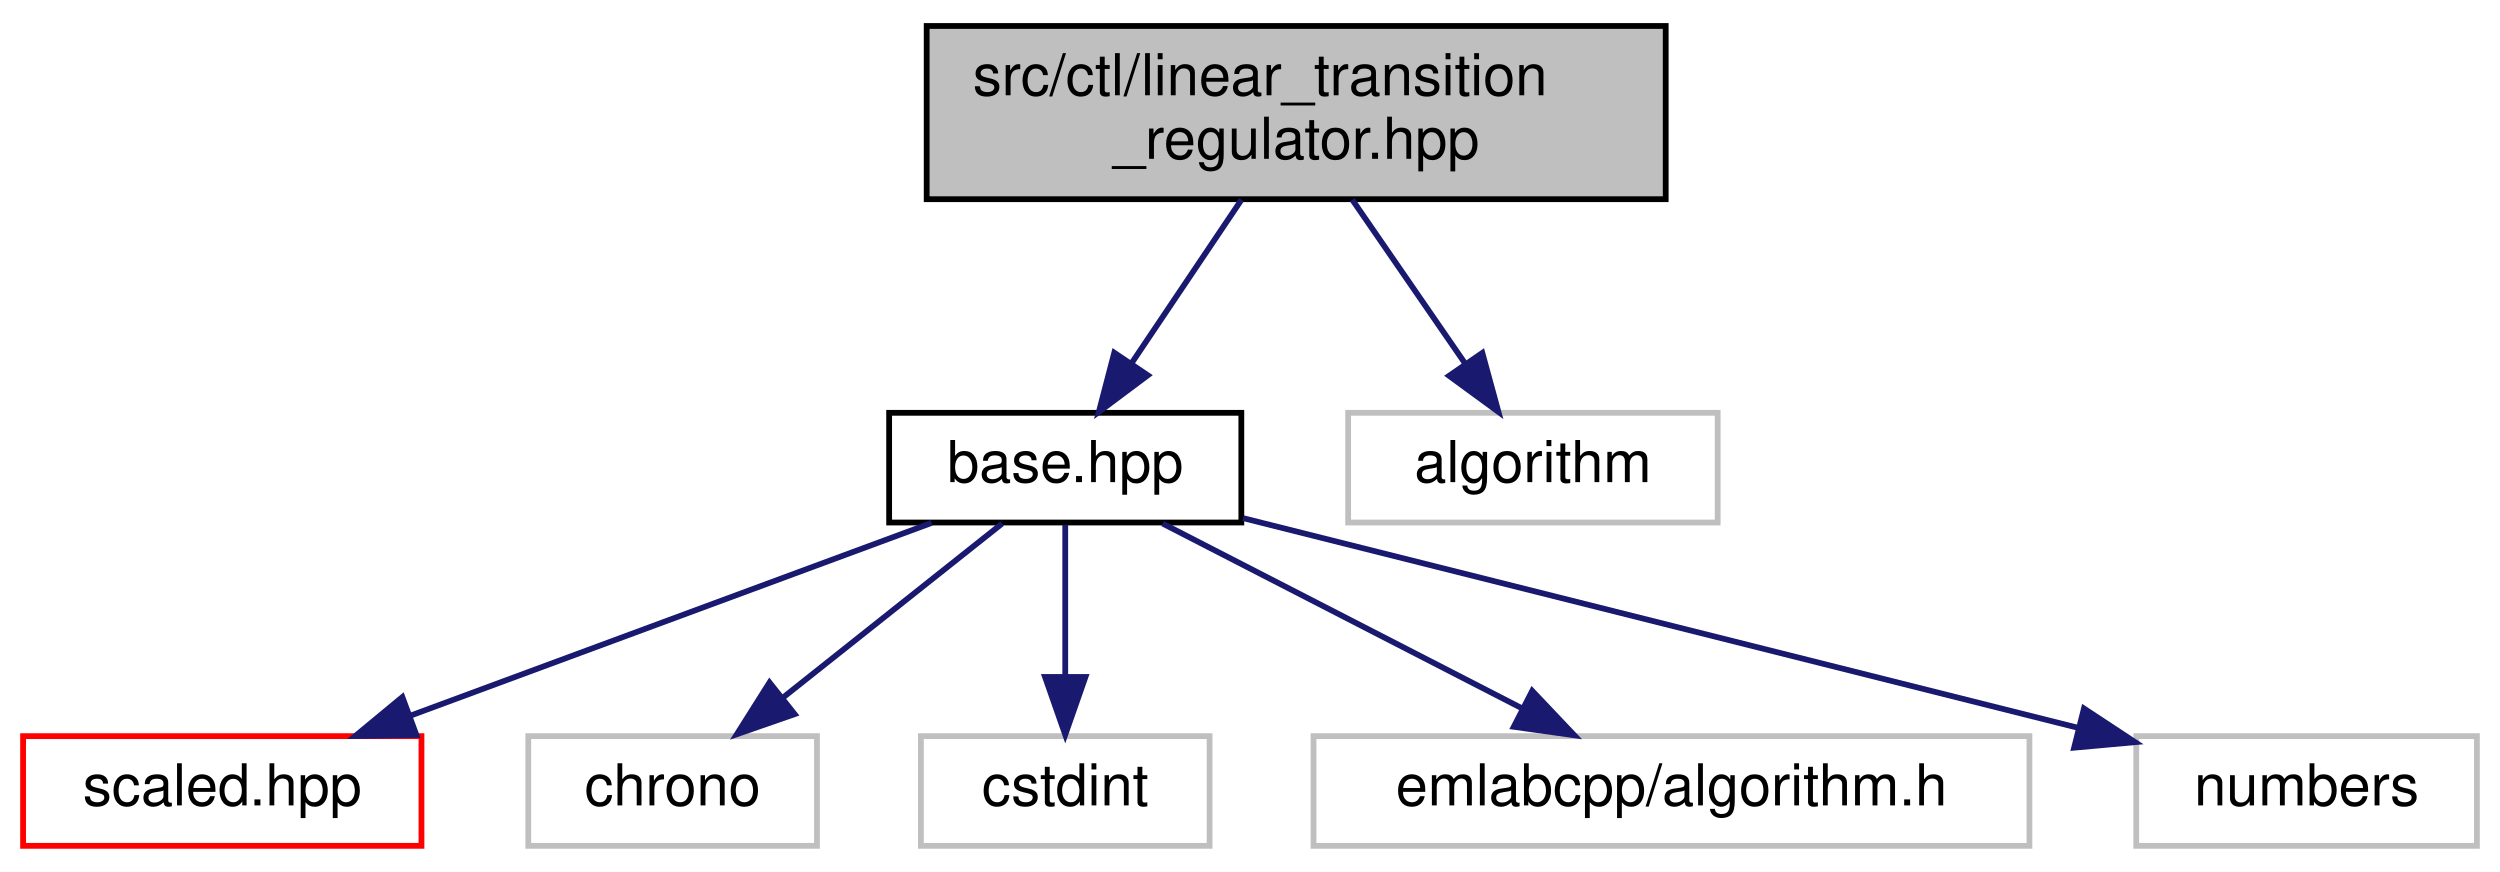
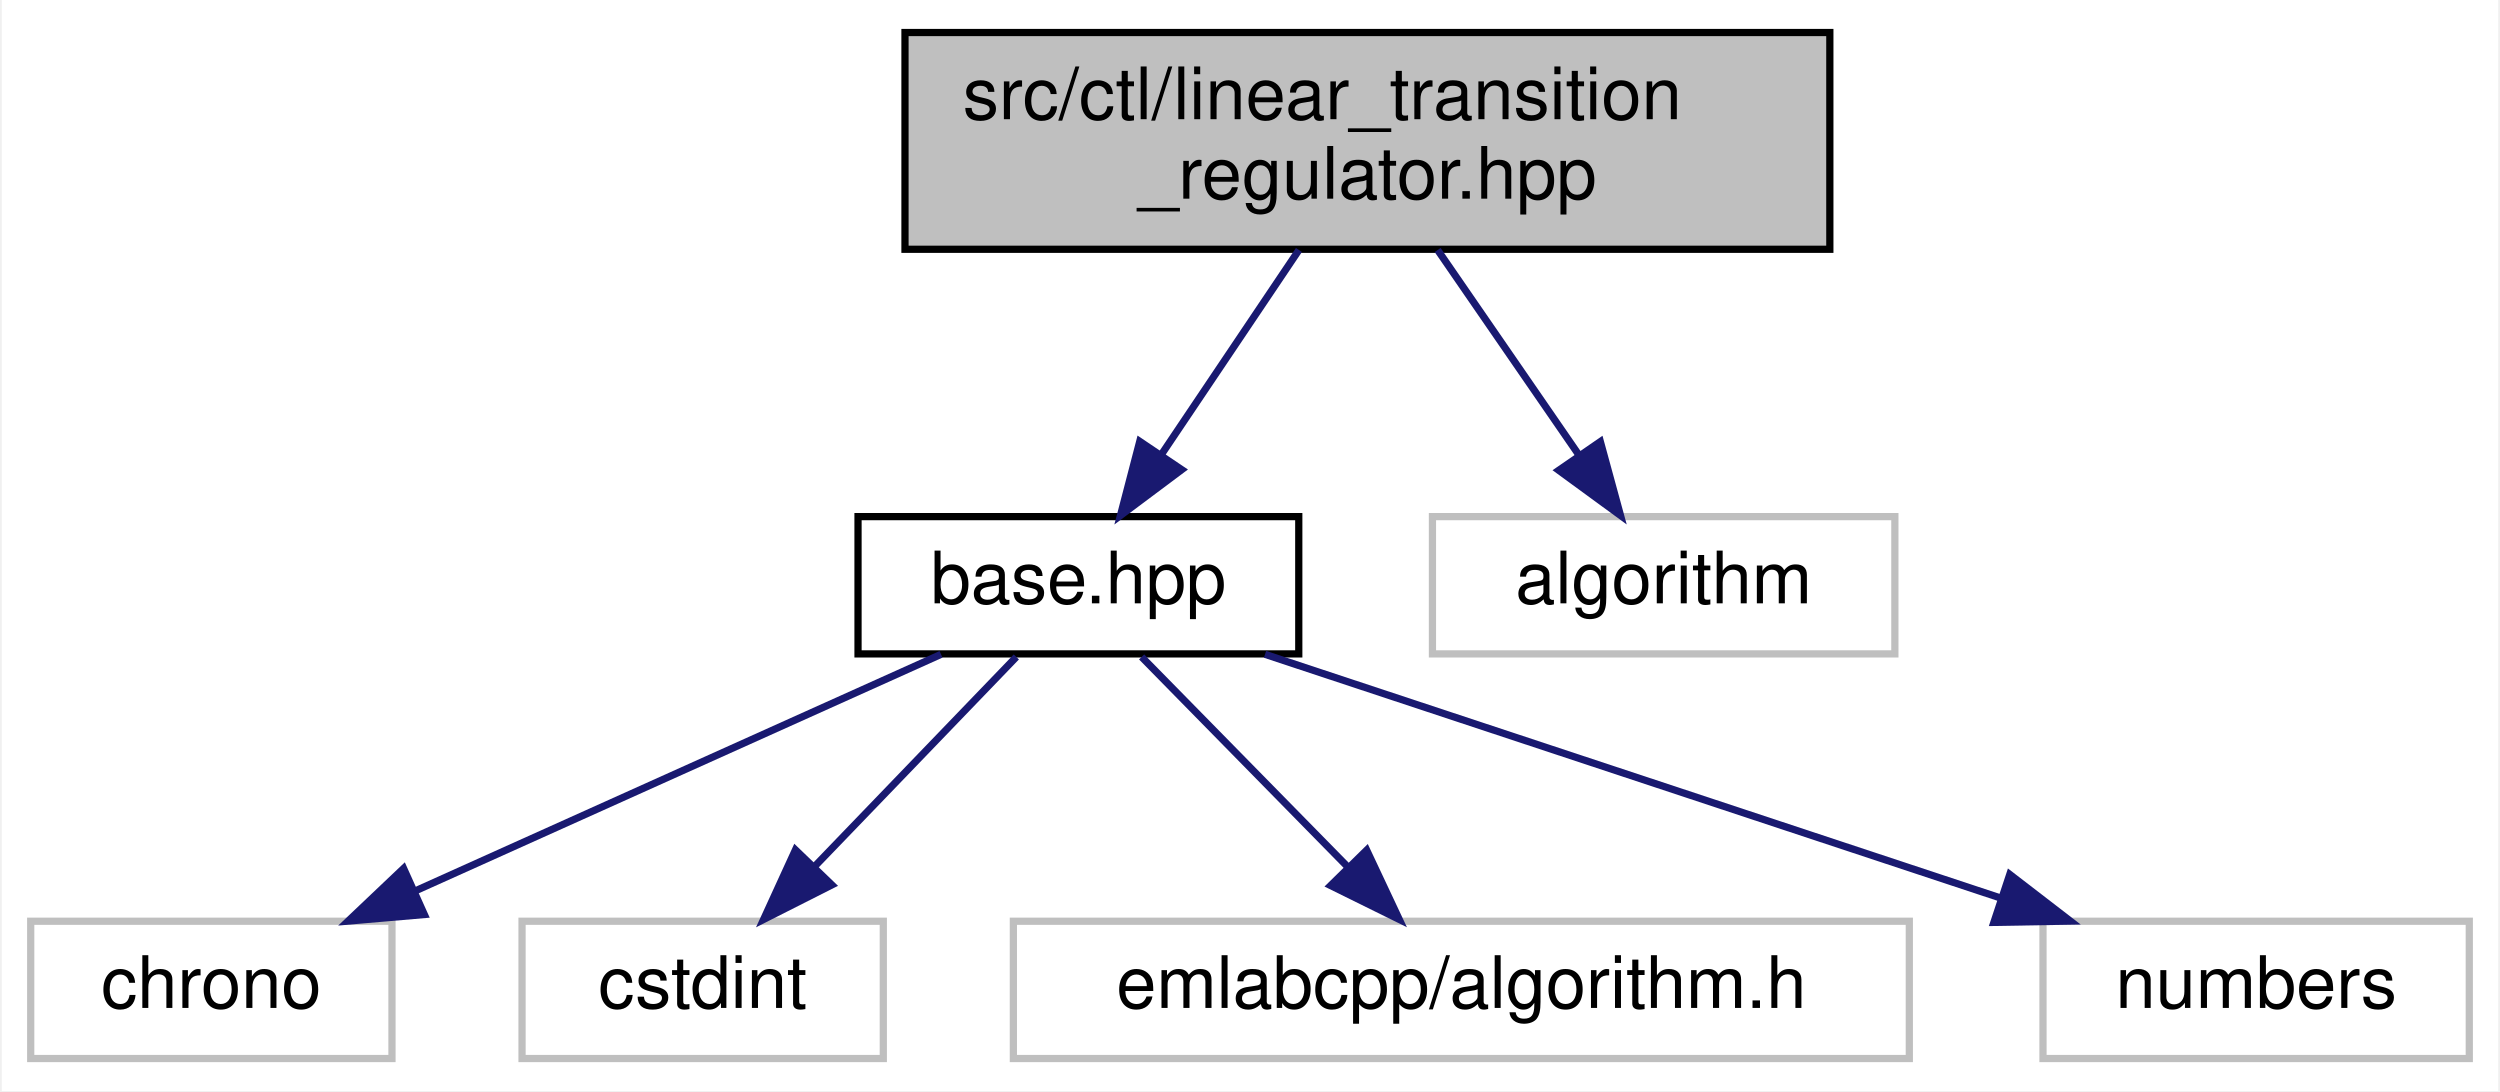
- <svg xmlns="http://www.w3.org/2000/svg" xmlns:xlink="http://www.w3.org/1999/xlink" width="433pt" height="151pt" viewBox="0.00 0.00 433.00 151.00">
+ <svg xmlns="http://www.w3.org/2000/svg" xmlns:xlink="http://www.w3.org/1999/xlink" width="346pt" height="151pt" viewBox="0.00 0.00 345.50 151.00">
  <g id="graph0" class="graph" transform="scale(1 1) rotate(0) translate(4 147)">
-     <polygon fill="white" stroke="transparent" points="-4,4 -4,-147 429,-147 429,4 -4,4" />
+     <polygon fill="white" stroke="transparent" points="-4,4 -4,-147 341.5,-147 341.5,4 -4,4" />
    <g id="node1" class="node">
      <g id="a_node1">
        <a xlink:title=" ">
-           <polygon fill="#bfbfbf" stroke="black" points="156.5,-112.5 156.5,-142.5 284.5,-142.5 284.5,-112.5 156.5,-112.5" />
-           <text text-anchor="start" x="164.5" y="-130.5" font-family="Helvetica,sans-Serif" font-size="10.00">src/ctl/linear_transition</text>
-           <text text-anchor="middle" x="220.5" y="-119.5" font-family="Helvetica,sans-Serif" font-size="10.00">_regulator.hpp</text>
+           <polygon fill="#bfbfbf" stroke="black" points="121,-112.5 121,-142.5 249,-142.5 249,-112.5 121,-112.5" />
+           <text text-anchor="start" x="129" y="-130.5" font-family="Helvetica,sans-Serif" font-size="10.00">src/ctl/linear_transition</text>
+           <text text-anchor="middle" x="185" y="-119.5" font-family="Helvetica,sans-Serif" font-size="10.00">_regulator.hpp</text>
        </a>
      </g>
    </g>
    <g id="node2" class="node">
      <g id="a_node2">
        <a xlink:href="base_8hpp.html" target="_top" xlink:title=" ">
-           <polygon fill="white" stroke="black" points="150,-56.5 150,-75.5 211,-75.5 211,-56.5 150,-56.5" />
-           <text text-anchor="middle" x="180.5" y="-63.5" font-family="Helvetica,sans-Serif" font-size="10.00">base.hpp</text>
+           <polygon fill="white" stroke="black" points="114.5,-56.5 114.5,-75.5 175.5,-75.5 175.5,-56.5 114.5,-56.5" />
+           <text text-anchor="middle" x="145" y="-63.5" font-family="Helvetica,sans-Serif" font-size="10.00">base.hpp</text>
        </a>
      </g>
    </g>
    <g id="edge1" class="edge">
-       <path fill="none" stroke="midnightblue" d="M211.02,-112.4C205.33,-103.93 198.05,-93.1 192.02,-84.14" />
-       <polygon fill="midnightblue" stroke="midnightblue" points="194.8,-82 186.32,-75.66 188.99,-85.91 194.8,-82" />
+       <path fill="none" stroke="midnightblue" d="M175.52,-112.4C169.83,-103.93 162.55,-93.1 156.52,-84.14" />
+       <polygon fill="midnightblue" stroke="midnightblue" points="159.3,-82 150.82,-75.66 153.49,-85.91 159.3,-82" />
    </g>
-     <g id="node8" class="node">
-       <g id="a_node8">
+     <g id="node7" class="node">
+       <g id="a_node7">
        <a xlink:title=" ">
-           <polygon fill="white" stroke="#bfbfbf" points="229.5,-56.5 229.5,-75.5 293.5,-75.5 293.5,-56.5 229.5,-56.5" />
-           <text text-anchor="middle" x="261.5" y="-63.5" font-family="Helvetica,sans-Serif" font-size="10.00">algorithm</text>
+           <polygon fill="white" stroke="#bfbfbf" points="194,-56.5 194,-75.5 258,-75.5 258,-56.5 194,-56.5" />
+           <text text-anchor="middle" x="226" y="-63.5" font-family="Helvetica,sans-Serif" font-size="10.00">algorithm</text>
        </a>
      </g>
    </g>
-     <g id="edge7" class="edge">
-       <path fill="none" stroke="midnightblue" d="M230.22,-112.4C236.05,-103.93 243.52,-93.1 249.69,-84.14" />
-       <polygon fill="midnightblue" stroke="midnightblue" points="252.74,-85.88 255.53,-75.66 246.98,-81.91 252.74,-85.88" />
+     <g id="edge6" class="edge">
+       <path fill="none" stroke="midnightblue" d="M194.72,-112.4C200.55,-103.93 208.02,-93.1 214.19,-84.14" />
+       <polygon fill="midnightblue" stroke="midnightblue" points="217.24,-85.88 220.03,-75.66 211.48,-81.91 217.24,-85.88" />
    </g>
    <g id="node3" class="node">
      <g id="a_node3">
-         <a xlink:href="scaled_8hpp.html" target="_top" xlink:title=" ">
-           <polygon fill="white" stroke="red" points="0,-0.5 0,-19.5 69,-19.5 69,-0.5 0,-0.5" />
-           <text text-anchor="middle" x="34.5" y="-7.5" font-family="Helvetica,sans-Serif" font-size="10.00">scaled.hpp</text>
+         <a xlink:title=" ">
+           <polygon fill="white" stroke="#bfbfbf" points="0,-0.5 0,-19.5 50,-19.5 50,-0.5 0,-0.5" />
+           <text text-anchor="middle" x="25" y="-7.5" font-family="Helvetica,sans-Serif" font-size="10.00">chrono</text>
        </a>
      </g>
    </g>
    <g id="edge2" class="edge">
-       <path fill="none" stroke="midnightblue" d="M157.37,-56.44C133.02,-47.44 94.49,-33.19 67.08,-23.05" />
-       <polygon fill="midnightblue" stroke="midnightblue" points="68.12,-19.7 57.53,-19.52 65.69,-26.27 68.12,-19.7" />
+       <path fill="none" stroke="midnightblue" d="M125.99,-56.44C106.41,-47.64 75.69,-33.81 53.27,-23.72" />
+       <polygon fill="midnightblue" stroke="midnightblue" points="54.48,-20.43 43.93,-19.52 51.61,-26.81 54.48,-20.43" />
    </g>
    <g id="node4" class="node">
      <g id="a_node4">
        <a xlink:title=" ">
-           <polygon fill="white" stroke="#bfbfbf" points="87.5,-0.5 87.5,-19.5 137.5,-19.5 137.5,-0.5 87.5,-0.5" />
-           <text text-anchor="middle" x="112.5" y="-7.5" font-family="Helvetica,sans-Serif" font-size="10.00">chrono</text>
+           <polygon fill="white" stroke="#bfbfbf" points="68,-0.5 68,-19.5 118,-19.5 118,-0.5 68,-0.5" />
+           <text text-anchor="middle" x="93" y="-7.5" font-family="Helvetica,sans-Serif" font-size="10.00">cstdint</text>
        </a>
      </g>
    </g>
    <g id="edge3" class="edge">
-       <path fill="none" stroke="midnightblue" d="M169.57,-56.32C159.33,-48.18 143.78,-35.84 131.5,-26.09" />
-       <polygon fill="midnightblue" stroke="midnightblue" points="133.63,-23.31 123.62,-19.83 129.28,-28.79 133.63,-23.31" />
+       <path fill="none" stroke="midnightblue" d="M136.41,-56.08C128.84,-48.22 117.62,-36.57 108.49,-27.08" />
+       <polygon fill="midnightblue" stroke="midnightblue" points="110.88,-24.53 101.43,-19.75 105.84,-29.38 110.88,-24.53" />
    </g>
    <g id="node5" class="node">
      <g id="a_node5">
        <a xlink:title=" ">
-           <polygon fill="white" stroke="#bfbfbf" points="155.5,-0.5 155.5,-19.5 205.5,-19.5 205.5,-0.5 155.5,-0.5" />
-           <text text-anchor="middle" x="180.5" y="-7.5" font-family="Helvetica,sans-Serif" font-size="10.00">cstdint</text>
+           <polygon fill="white" stroke="#bfbfbf" points="136,-0.5 136,-19.5 260,-19.5 260,-0.5 136,-0.5" />
+           <text text-anchor="middle" x="198" y="-7.5" font-family="Helvetica,sans-Serif" font-size="10.00">emlabcpp/algorithm.h</text>
        </a>
      </g>
    </g>
    <g id="edge4" class="edge">
-       <path fill="none" stroke="midnightblue" d="M180.5,-56.08C180.5,-49.01 180.5,-38.86 180.5,-29.99" />
-       <polygon fill="midnightblue" stroke="midnightblue" points="184,-29.75 180.5,-19.75 177,-29.75 184,-29.75" />
+       <path fill="none" stroke="midnightblue" d="M153.75,-56.08C161.47,-48.22 172.9,-36.57 182.22,-27.08" />
+       <polygon fill="midnightblue" stroke="midnightblue" points="184.9,-29.34 189.41,-19.75 179.91,-24.44 184.9,-29.34" />
    </g>
    <g id="node6" class="node">
      <g id="a_node6">
        <a xlink:title=" ">
-           <polygon fill="white" stroke="#bfbfbf" points="223.5,-0.5 223.5,-19.5 347.5,-19.5 347.5,-0.5 223.5,-0.5" />
-           <text text-anchor="middle" x="285.5" y="-7.5" font-family="Helvetica,sans-Serif" font-size="10.00">emlabcpp/algorithm.h</text>
+           <polygon fill="white" stroke="#bfbfbf" points="278.5,-0.5 278.5,-19.5 337.5,-19.5 337.5,-0.5 278.5,-0.5" />
+           <text text-anchor="middle" x="308" y="-7.5" font-family="Helvetica,sans-Serif" font-size="10.00">numbers</text>
        </a>
      </g>
    </g>
    <g id="edge5" class="edge">
-       <path fill="none" stroke="midnightblue" d="M197.37,-56.32C214.21,-47.66 240.31,-34.24 259.74,-24.25" />
-       <polygon fill="midnightblue" stroke="midnightblue" points="261.38,-27.34 268.67,-19.65 258.18,-21.12 261.38,-27.34" />
-     </g>
-     <g id="node7" class="node">
-       <g id="a_node7">
-         <a xlink:title=" ">
-           <polygon fill="white" stroke="#bfbfbf" points="366,-0.5 366,-19.5 425,-19.5 425,-0.5 366,-0.5" />
-           <text text-anchor="middle" x="395.5" y="-7.5" font-family="Helvetica,sans-Serif" font-size="10.00">numbers</text>
-         </a>
-       </g>
-     </g>
-     <g id="edge6" class="edge">
-       <path fill="none" stroke="midnightblue" d="M211.3,-57.26C249.38,-47.7 314.26,-31.41 355.97,-20.93" />
-       <polygon fill="midnightblue" stroke="midnightblue" points="356.94,-24.29 365.79,-18.46 355.24,-17.5 356.94,-24.29" />
+       <path fill="none" stroke="midnightblue" d="M170.83,-56.44C198.25,-47.36 241.78,-32.94 272.43,-22.78" />
+       <polygon fill="midnightblue" stroke="midnightblue" points="273.9,-25.98 282.29,-19.52 271.7,-19.34 273.9,-25.98" />
    </g>
  </g>
</svg>
